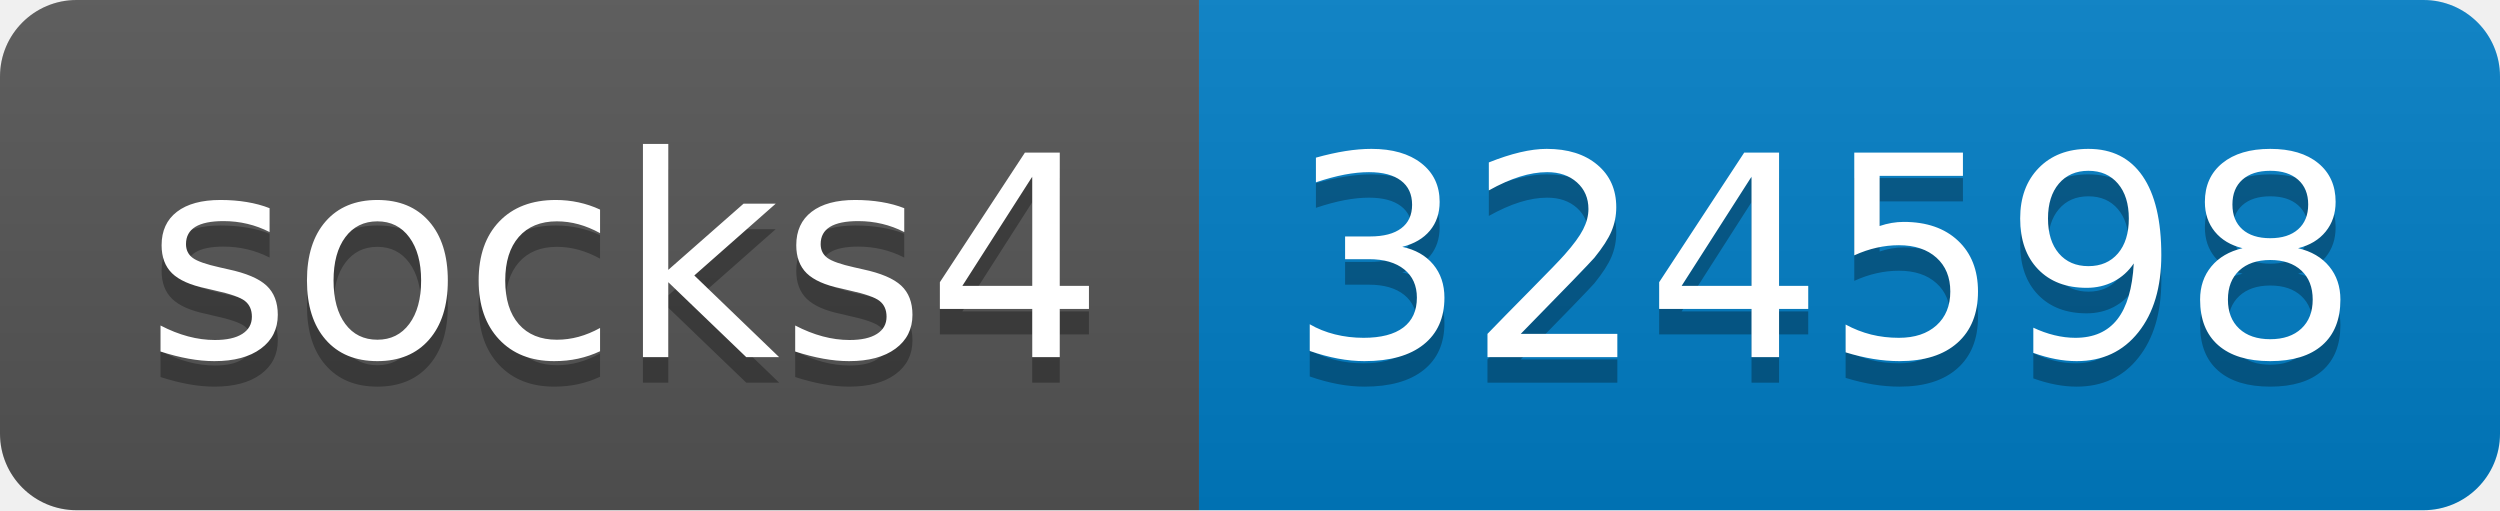
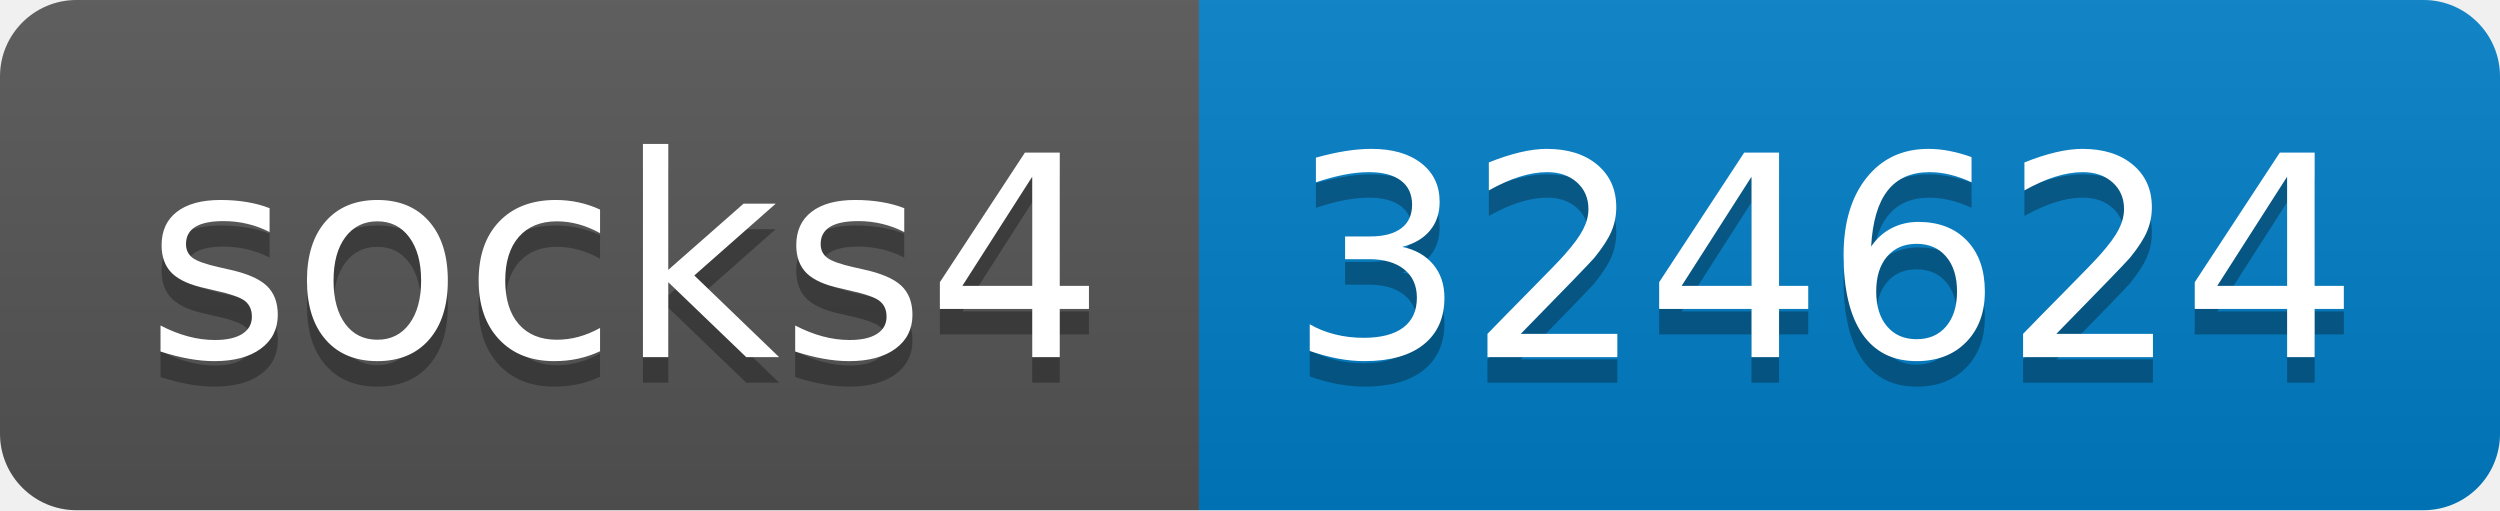
- <svg xmlns="http://www.w3.org/2000/svg" width="98" height="20" role="img" aria-label="socks4: 324598">
+ <svg xmlns="http://www.w3.org/2000/svg" width="98" height="20" role="img" aria-label="socks4: 324624">
  <linearGradient id="s" x2="0" y2="100%">
    <stop offset="0" stop-color="#bbb" stop-opacity=".1" />
    <stop offset="1" stop-opacity=".1" />
  </linearGradient>
  <clipPath id="r">
    <rect width="98" height="20" rx="3" fill="#fff" />
  </clipPath>
  <g clip-path="url(#r)">
    <rect width="47" height="20" fill="#555" />
    <rect x="47" width="51" height="20" fill="#007ec6" />
    <rect width="98" height="20" fill="url(#s)" />
  </g>
  <g fill="#fff" text-anchor="middle" font-family="Verdana,Geneva,DejaVu Sans,sans-serif" text-rendering="geometricPrecision" font-size="110">
    <text aria-hidden="true" x="245" y="150" fill="#010101" fill-opacity=".3" transform="scale(.1)" textLength="370">socks4</text>
    <text x="245" y="140" transform="scale(.1)" fill="#fff" textLength="370">socks4</text>
-     <text aria-hidden="true" x="715" y="150" fill="#010101" fill-opacity=".3" transform="scale(.1)" textLength="410">324598</text>
-     <text x="715" y="140" transform="scale(.1)" fill="#fff" textLength="410">324598</text>
+     <text aria-hidden="true" x="715" y="150" fill="#010101" fill-opacity=".3" transform="scale(.1)" textLength="410">324624</text>
+     <text x="715" y="140" transform="scale(.1)" fill="#fff" textLength="410">324624</text>
  </g>
</svg>
